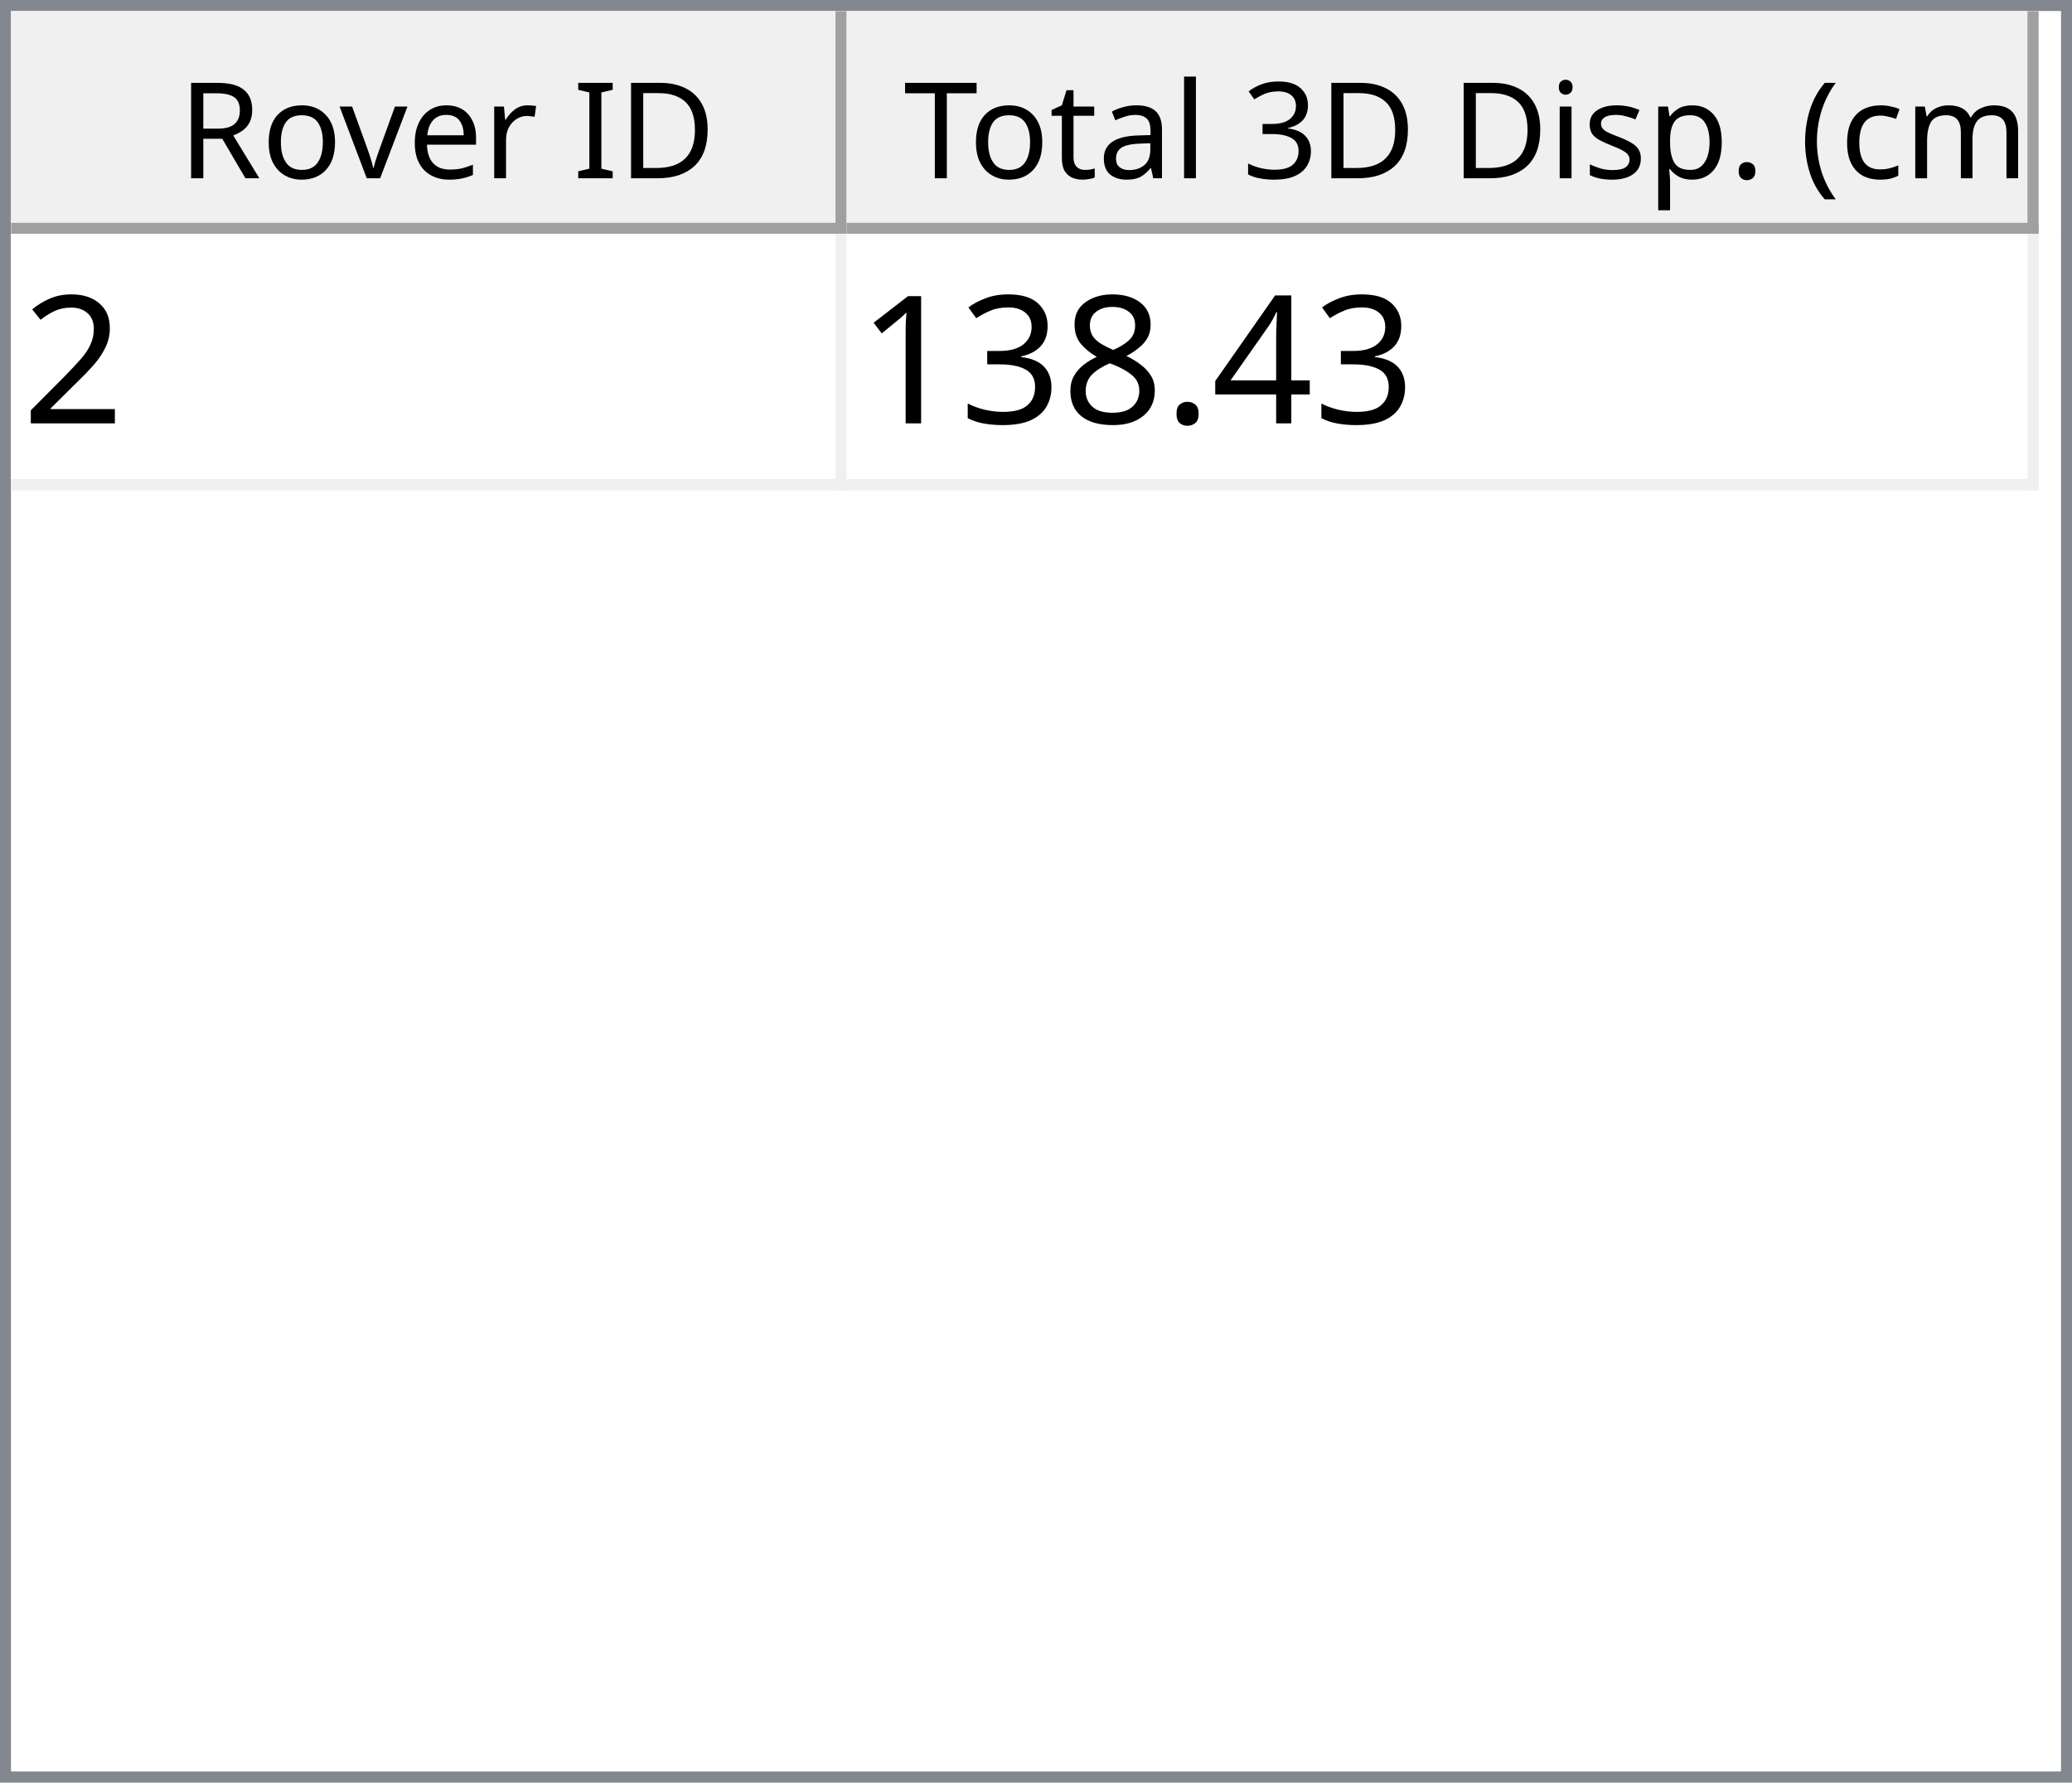
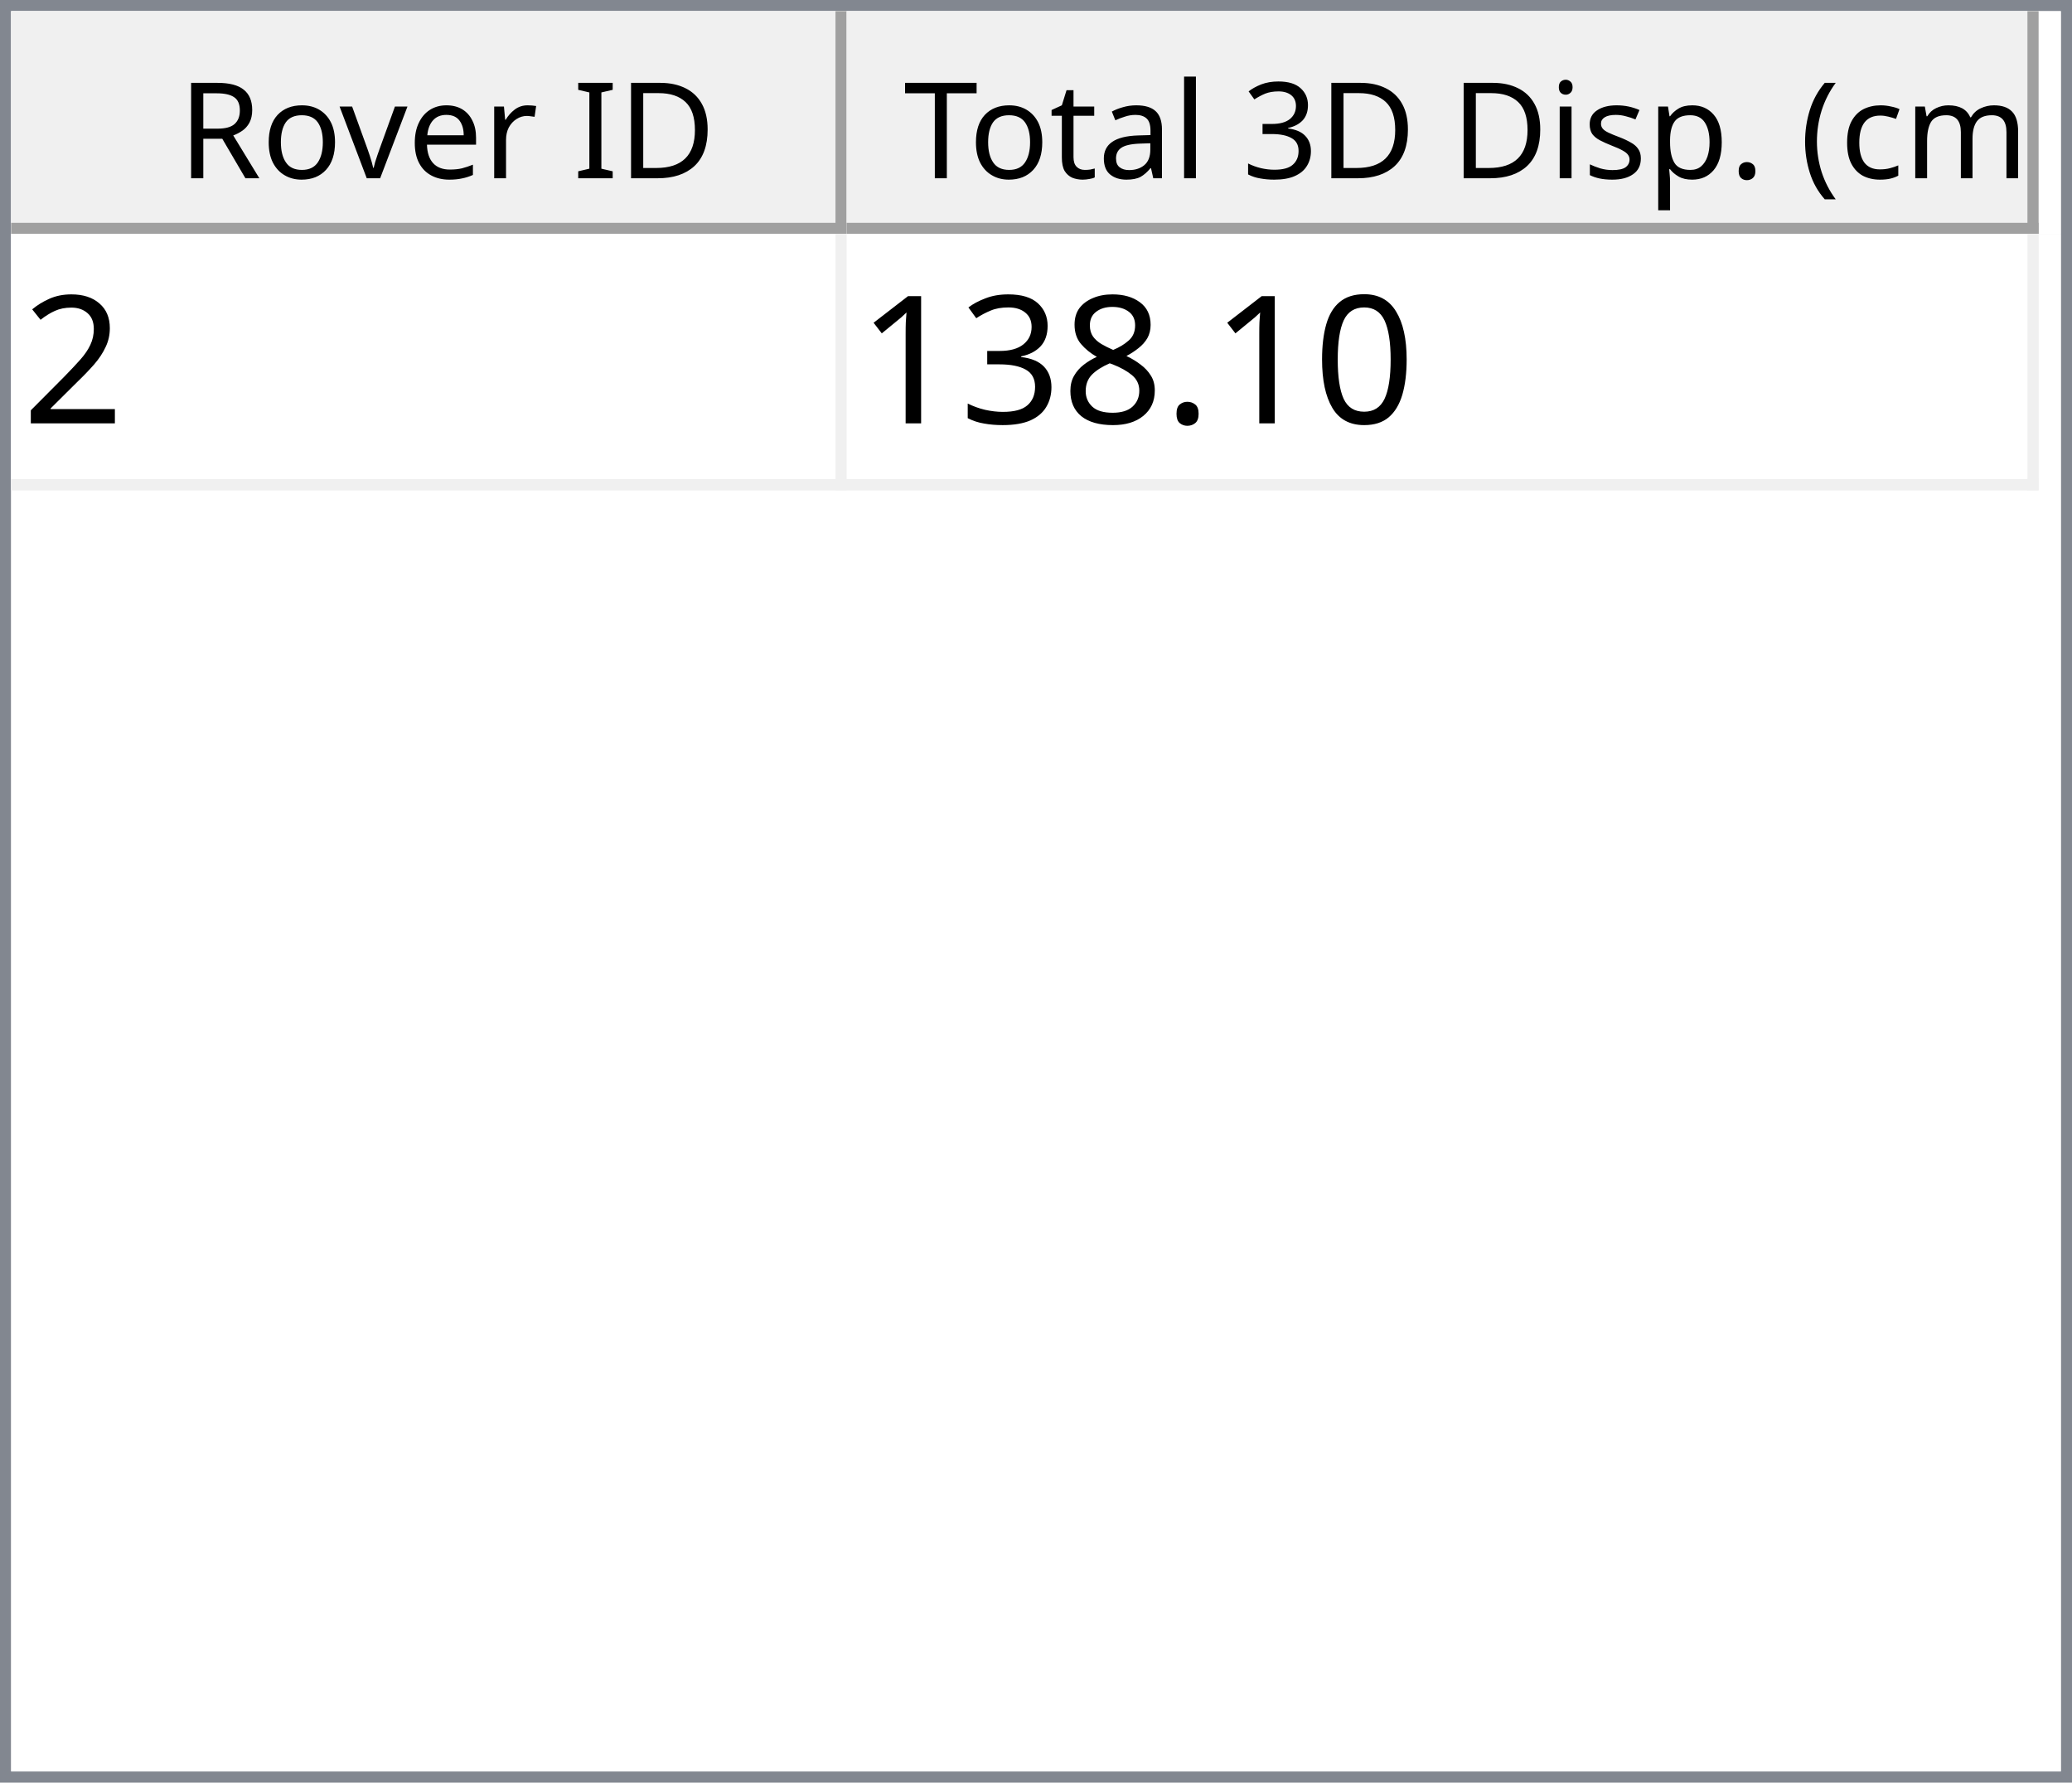
<svg xmlns="http://www.w3.org/2000/svg" style="fill-opacity:1; color-rendering:auto; color-interpolation:auto; text-rendering:auto; stroke:black; stroke-linecap:square; stroke-miterlimit:10; shape-rendering:auto; stroke-opacity:1; fill:black; stroke-dasharray:none; font-weight:normal; stroke-width:1; font-family:'Dialog'; font-style:normal; stroke-linejoin:miter; font-size:12px; stroke-dashoffset:0; image-rendering:auto;" width="186" height="160">
  <defs id="genericDefs" />
  <g>
    <defs id="defs1">
      <clipPath clipPathUnits="userSpaceOnUse" id="clipPath1">
        <path d="M0 0 L186 0 L186 160 L0 160 L0 0 Z" />
      </clipPath>
      <clipPath clipPathUnits="userSpaceOnUse" id="clipPath2">
        <path d="M0 0 L0 160 L186 160 L186 0 Z" />
      </clipPath>
      <clipPath clipPathUnits="userSpaceOnUse" id="clipPath3">
        <path d="M0 0 L0 20 L184 20 L184 0 Z" />
      </clipPath>
      <clipPath clipPathUnits="userSpaceOnUse" id="clipPath4">
        <path d="M0 0 L0 20 L75 20 L75 0 Z" />
      </clipPath>
      <clipPath clipPathUnits="userSpaceOnUse" id="clipPath5">
        <path d="M1 1 L1 19 L74 19 L74 1 Z" />
      </clipPath>
      <clipPath clipPathUnits="userSpaceOnUse" id="clipPath6">
        <path d="M0 0 L0 18 L73 18 L73 0 Z" />
      </clipPath>
      <clipPath clipPathUnits="userSpaceOnUse" id="clipPath7">
        <path d="M-0.5 -0.5 L-0.5 19.5 L74.5 19.5 L74.5 -0.5 Z" />
      </clipPath>
      <clipPath clipPathUnits="userSpaceOnUse" id="clipPath8">
        <path d="M0 0 L0 20 L107 20 L107 0 Z" />
      </clipPath>
      <clipPath clipPathUnits="userSpaceOnUse" id="clipPath9">
        <path d="M1 1 L1 19 L106 19 L106 1 Z" />
      </clipPath>
      <clipPath clipPathUnits="userSpaceOnUse" id="clipPath10">
        <path d="M0 0 L0 18 L105 18 L105 0 Z" />
      </clipPath>
      <clipPath clipPathUnits="userSpaceOnUse" id="clipPath11">
        <path d="M-0.5 -0.5 L-0.5 19.5 L106.5 19.5 L106.5 -0.5 Z" />
      </clipPath>
      <clipPath clipPathUnits="userSpaceOnUse" id="clipPath12">
        <path d="M0 0 L0 138 L184 138 L184 0 Z" />
      </clipPath>
      <clipPath clipPathUnits="userSpaceOnUse" id="clipPath13">
        <path d="M0 0 L0 23 L182 23 L182 0 Z" />
      </clipPath>
      <clipPath clipPathUnits="userSpaceOnUse" id="clipPath14">
        <path d="M-0.5 -0.5 L-0.5 22.5 L181.5 22.5 L181.5 -0.5 Z" />
      </clipPath>
      <clipPath clipPathUnits="userSpaceOnUse" id="clipPath15">
        <path d="M0 0 L0 22 L74 22 L74 0 Z" />
      </clipPath>
      <clipPath clipPathUnits="userSpaceOnUse" id="clipPath16">
        <path d="M0 0 L0 22 L106 22 L106 0 Z" />
      </clipPath>
      <font horiz-adv-x="64.551" id="font1">
        <font-face ascent="107.91" descent="25.098" units-per-em="100" style="font-style:normal; font-family:Segoe UI; font-weight:normal;" />
        <missing-glyph horiz-adv-x="64.551" d="M8.109 0 L8.109 68.266 L56.453 68.266 L56.453 0 L8.109 0 ZM15.328 7.234 L49.219 7.234 L49.219 61.031 L15.328 61.031 L15.328 7.234 Z" />
        <glyph unicode="D" horiz-adv-x="70.117" d="M9.188 0 L9.188 70.016 L28.516 70.016 Q65.531 70.016 65.531 35.891 Q65.531 19.672 55.25 9.836 Q44.969 0 27.734 0 L9.188 0 ZM17.391 62.594 L17.391 7.422 L27.828 7.422 Q41.609 7.422 49.273 14.797 Q56.938 22.172 56.938 35.688 Q56.938 62.594 28.328 62.594 L17.391 62.594 Z" />
        <glyph unicode="I" horiz-adv-x="26.611" d="M17.391 0 L9.188 0 L9.188 70.016 L17.391 70.016 L17.391 0 Z" />
        <glyph unicode=" " horiz-adv-x="27.393" d="" />
        <glyph unicode="r" horiz-adv-x="34.766" d="M34.188 41.891 Q32.078 43.5 28.125 43.5 Q23 43.5 19.555 38.672 Q16.109 33.844 16.109 25.484 L16.109 0 L8.109 0 L8.109 50 L16.109 50 L16.109 39.703 L16.312 39.703 Q18.016 44.969 21.531 47.922 Q25.047 50.875 29.391 50.875 Q32.516 50.875 34.188 50.203 L34.188 41.891 Z" />
        <glyph unicode="e" horiz-adv-x="52.295" d="M48.297 23 L12.984 23 Q13.188 14.656 17.484 10.109 Q21.781 5.562 29.297 5.562 Q37.75 5.562 44.828 11.141 L44.828 3.609 Q38.234 -1.172 27.391 -1.172 Q16.797 -1.172 10.742 5.641 Q4.688 12.453 4.688 24.812 Q4.688 36.469 11.305 43.82 Q17.922 51.172 27.734 51.172 Q37.547 51.172 42.922 44.828 Q48.297 38.484 48.297 27.203 L48.297 23 ZM40.094 29.781 Q40.047 36.719 36.75 40.578 Q33.453 44.438 27.594 44.438 Q21.922 44.438 17.969 40.383 Q14.016 36.328 13.094 29.781 L40.094 29.781 Z" />
        <glyph unicode="v" horiz-adv-x="47.9" d="M47.406 50 L27.484 0 L19.625 0 L0.688 50 L9.469 50 L22.172 13.672 Q23.578 9.672 23.922 6.688 L24.125 6.688 Q24.609 10.453 25.688 13.484 L38.969 50 L47.406 50 Z" />
        <glyph unicode="o" horiz-adv-x="58.594" d="M29 -1.172 Q17.922 -1.172 11.305 5.836 Q4.688 12.844 4.688 24.422 Q4.688 37.016 11.57 44.094 Q18.453 51.172 30.172 51.172 Q41.359 51.172 47.633 44.289 Q53.906 37.406 53.906 25.203 Q53.906 13.234 47.141 6.031 Q40.375 -1.172 29 -1.172 ZM29.594 44.438 Q21.875 44.438 17.383 39.188 Q12.891 33.938 12.891 24.703 Q12.891 15.828 17.43 10.695 Q21.969 5.562 29.594 5.562 Q37.359 5.562 41.531 10.594 Q45.703 15.625 45.703 24.906 Q45.703 34.281 41.531 39.359 Q37.359 44.438 29.594 44.438 Z" />
        <glyph unicode="R" horiz-adv-x="59.814" d="M59.375 0 L49.609 0 L37.891 19.625 Q36.281 22.359 34.766 24.289 Q33.25 26.219 31.664 27.438 Q30.078 28.656 28.25 29.219 Q26.422 29.781 24.125 29.781 L17.391 29.781 L17.391 0 L9.188 0 L9.188 70.016 L30.078 70.016 Q34.672 70.016 38.555 68.867 Q42.438 67.719 45.289 65.375 Q48.141 63.031 49.758 59.547 Q51.375 56.062 51.375 51.375 Q51.375 47.703 50.273 44.656 Q49.172 41.609 47.148 39.211 Q45.125 36.812 42.266 35.133 Q39.406 33.453 35.844 32.516 L35.844 32.328 Q37.594 31.547 38.891 30.547 Q40.188 29.547 41.359 28.18 Q42.531 26.812 43.68 25.078 Q44.828 23.344 46.234 21.047 L59.375 0 ZM17.391 62.594 L17.391 37.203 L28.516 37.203 Q31.594 37.203 34.203 38.133 Q36.812 39.062 38.719 40.797 Q40.625 42.531 41.703 45.047 Q42.781 47.562 42.781 50.688 Q42.781 56.297 39.141 59.445 Q35.5 62.594 28.609 62.594 L17.391 62.594 Z" />
        <glyph unicode=")" horiz-adv-x="30.176" d="M8.297 -15.922 L1.172 -15.922 Q16.406 2.344 16.406 26.812 Q16.406 51.469 1.078 70.016 L8.297 70.016 Q23.531 52.156 23.531 26.703 Q23.531 1.375 8.297 -15.922 Z" />
        <glyph unicode="m" horiz-adv-x="86.133" d="M79.109 0 L71.094 0 L71.094 28.719 Q71.094 37.016 68.531 40.727 Q65.969 44.438 59.906 44.438 Q54.781 44.438 51.195 39.75 Q47.609 35.062 47.609 28.516 L47.609 0 L39.594 0 L39.594 29.688 Q39.594 44.438 28.219 44.438 Q22.953 44.438 19.531 40.016 Q16.109 35.594 16.109 28.516 L16.109 0 L8.109 0 L8.109 50 L16.109 50 L16.109 42.094 L16.312 42.094 Q21.625 51.172 31.844 51.172 Q36.969 51.172 40.773 48.312 Q44.578 45.453 46 40.828 Q51.562 51.172 62.594 51.172 Q79.109 51.172 79.109 30.812 L79.109 0 Z" />
        <glyph unicode="c" horiz-adv-x="46.191" d="M42.188 2.297 Q36.422 -1.172 28.516 -1.172 Q17.828 -1.172 11.258 5.789 Q4.688 12.75 4.688 23.828 Q4.688 36.188 11.766 43.68 Q18.844 51.172 30.672 51.172 Q37.25 51.172 42.281 48.734 L42.281 40.531 Q36.719 44.438 30.375 44.438 Q22.703 44.438 17.797 38.945 Q12.891 33.453 12.891 24.516 Q12.891 15.719 17.508 10.641 Q22.125 5.562 29.891 5.562 Q36.422 5.562 42.188 9.906 L42.188 2.297 Z" />
        <glyph unicode="(" horiz-adv-x="30.176" d="M29.109 -15.922 L21.969 -15.922 Q6.844 1.375 6.844 26.703 Q6.844 52.156 21.969 70.016 L29.203 70.016 Q13.875 51.469 13.875 26.812 Q13.875 2.344 29.109 -15.922 Z" />
        <glyph unicode="." horiz-adv-x="21.68" d="M10.891 -1.078 Q8.641 -1.078 7.055 0.539 Q5.469 2.156 5.469 4.391 Q5.469 6.641 7.055 8.273 Q8.641 9.906 10.891 9.906 Q13.188 9.906 14.797 8.273 Q16.406 6.641 16.406 4.391 Q16.406 2.156 14.797 0.539 Q13.188 -1.078 10.891 -1.078 Z" />
        <glyph unicode="p" horiz-adv-x="58.789" d="M16.312 7.234 L16.109 7.234 L16.109 -23 L8.109 -23 L8.109 50 L16.109 50 L16.109 41.219 L16.312 41.219 Q22.219 51.172 33.594 51.172 Q43.266 51.172 48.688 44.461 Q54.109 37.75 54.109 26.469 Q54.109 13.922 48 6.375 Q41.891 -1.172 31.297 -1.172 Q21.578 -1.172 16.312 7.234 ZM16.109 27.391 L16.109 20.406 Q16.109 14.203 20.141 9.883 Q24.172 5.562 30.375 5.562 Q37.641 5.562 41.773 11.133 Q45.906 16.703 45.906 26.609 Q45.906 34.969 42.047 39.703 Q38.188 44.438 31.594 44.438 Q24.609 44.438 20.359 39.578 Q16.109 34.719 16.109 27.391 Z" />
        <glyph unicode="s" horiz-adv-x="42.432" d="M5.078 1.812 L5.078 10.406 Q11.625 5.562 19.484 5.562 Q30.031 5.562 30.031 12.594 Q30.031 14.594 29.125 15.992 Q28.219 17.391 26.68 18.461 Q25.141 19.531 23.07 20.383 Q21 21.234 18.609 22.172 Q15.281 23.484 12.766 24.828 Q10.25 26.172 8.57 27.859 Q6.891 29.547 6.031 31.695 Q5.172 33.844 5.172 36.719 Q5.172 40.234 6.789 42.945 Q8.406 45.656 11.086 47.484 Q13.766 49.312 17.211 50.242 Q20.656 51.172 24.312 51.172 Q30.812 51.172 35.938 48.922 L35.938 40.828 Q30.422 44.438 23.25 44.438 Q21 44.438 19.195 43.922 Q17.391 43.406 16.094 42.477 Q14.797 41.547 14.086 40.258 Q13.375 38.969 13.375 37.406 Q13.375 35.453 14.086 34.133 Q14.797 32.812 16.164 31.789 Q17.531 30.766 19.484 29.938 Q21.438 29.109 23.922 28.125 Q27.25 26.859 29.883 25.516 Q32.516 24.172 34.375 22.484 Q36.234 20.797 37.234 18.602 Q38.234 16.406 38.234 13.375 Q38.234 9.672 36.602 6.938 Q34.969 4.203 32.234 2.398 Q29.5 0.594 25.93 -0.289 Q22.359 -1.172 18.453 -1.172 Q10.75 -1.172 5.078 1.812 Z" />
        <glyph unicode="i" horiz-adv-x="24.219" d="M12.203 62.703 Q10.062 62.703 8.547 64.164 Q7.031 65.625 7.031 67.875 Q7.031 70.125 8.547 71.609 Q10.062 73.094 12.203 73.094 Q14.406 73.094 15.945 71.609 Q17.484 70.125 17.484 67.875 Q17.484 65.719 15.945 64.211 Q14.406 62.703 12.203 62.703 ZM16.109 0 L8.109 0 L8.109 50 L16.109 50 L16.109 0 Z" />
        <glyph unicode="3" horiz-adv-x="53.906" d="M46.531 19.828 Q46.531 15.094 44.75 11.211 Q42.969 7.328 39.719 4.57 Q36.469 1.812 31.93 0.297 Q27.391 -1.219 21.922 -1.219 Q11.922 -1.219 6 2.594 L6 11.188 Q13.094 5.609 22.219 5.609 Q25.875 5.609 28.828 6.539 Q31.781 7.469 33.906 9.227 Q36.031 10.984 37.18 13.477 Q38.328 15.969 38.328 19.094 Q38.328 32.812 18.797 32.812 L12.984 32.812 L12.984 39.594 L18.5 39.594 Q35.797 39.594 35.797 52.484 Q35.797 64.406 22.609 64.406 Q15.188 64.406 8.688 59.422 L8.688 67.188 Q15.375 71.188 24.609 71.188 Q29 71.188 32.57 69.969 Q36.141 68.75 38.68 66.555 Q41.219 64.359 42.609 61.281 Q44 58.203 44 54.5 Q44 40.672 30.031 36.719 L30.031 36.531 Q33.594 36.141 36.625 34.797 Q39.656 33.453 41.852 31.305 Q44.047 29.156 45.289 26.25 Q46.531 23.344 46.531 19.828 Z" />
        <glyph unicode="l" horiz-adv-x="24.219" d="M16.109 0 L8.109 0 L8.109 74.031 L16.109 74.031 L16.109 0 Z" />
        <glyph unicode="a" horiz-adv-x="50.879" d="M43.891 0 L35.891 0 L35.891 7.812 L35.688 7.812 Q30.469 -1.172 20.312 -1.172 Q12.844 -1.172 8.617 2.781 Q4.391 6.734 4.391 13.281 Q4.391 27.297 20.906 29.594 L35.891 31.688 Q35.891 44.438 25.594 44.438 Q16.547 44.438 9.281 38.281 L9.281 46.484 Q16.656 51.172 26.266 51.172 Q43.891 51.172 43.891 32.516 L43.891 0 ZM35.891 25.297 L23.828 23.641 Q18.266 22.859 15.43 20.875 Q12.594 18.891 12.594 13.875 Q12.594 10.203 15.211 7.883 Q17.828 5.562 22.172 5.562 Q28.125 5.562 32.008 9.742 Q35.891 13.922 35.891 20.312 L35.891 25.297 Z" />
        <glyph unicode="t" horiz-adv-x="33.887" d="M31.297 0.484 Q28.469 -1.078 23.828 -1.078 Q10.688 -1.078 10.688 13.578 L10.688 43.172 L2.094 43.172 L2.094 50 L10.688 50 L10.688 62.203 L18.703 64.797 L18.703 50 L31.297 50 L31.297 43.172 L18.703 43.172 L18.703 14.984 Q18.703 9.969 20.414 7.82 Q22.125 5.672 26.078 5.672 Q29.109 5.672 31.297 7.328 L31.297 0.484 Z" />
        <glyph unicode="T" horiz-adv-x="52.393" d="M50.594 62.594 L30.375 62.594 L30.375 0 L22.172 0 L22.172 62.594 L2 62.594 L2 70.016 L50.594 70.016 L50.594 62.594 Z" />
      </font>
      <font horiz-adv-x="75.0" id="font2">
        <font-face ascent="100.537" descent="21.973" units-per-em="100" style="font-style:normal; font-family:sans-serif; font-weight:normal;" />
        <missing-glyph horiz-adv-x="75.0" d="M12.5 0 L12.5 62.5 L62.5 62.5 L62.5 0 L12.5 0 ZM14.062 1.562 L60.938 1.562 L60.938 60.938 L14.062 60.938 L14.062 1.562 Z" />
        <glyph unicode="2" horiz-adv-x="55.615" d="M50.344 8.453 L50.344 0 L3.031 0 Q2.938 3.172 4.047 6.109 Q5.859 10.938 9.836 15.625 Q13.812 20.312 21.344 26.469 Q33.016 36.031 37.117 41.625 Q41.219 47.219 41.219 52.203 Q41.219 57.422 37.477 61.008 Q33.734 64.594 27.734 64.594 Q21.391 64.594 17.578 60.789 Q13.766 56.984 13.719 50.25 L4.688 51.172 Q5.609 61.281 11.664 66.578 Q17.719 71.875 27.938 71.875 Q38.234 71.875 44.242 66.164 Q50.25 60.453 50.25 52 Q50.25 47.703 48.492 43.555 Q46.734 39.406 42.656 34.812 Q38.578 30.219 29.109 22.219 Q21.188 15.578 18.945 13.211 Q16.703 10.844 15.234 8.453 L50.344 8.453 Z" />
-         <glyph unicode="4" horiz-adv-x="55.615" d="M32.328 0 L32.328 17.141 L1.266 17.141 L1.266 25.203 L33.938 71.578 L41.109 71.578 L41.109 25.203 L50.781 25.203 L50.781 17.141 L41.109 17.141 L41.109 0 L32.328 0 ZM32.328 25.203 L32.328 57.469 L9.906 25.203 L32.328 25.203 Z" />
+         <glyph unicode="0" horiz-adv-x="55.615" d="M4.156 35.297 Q4.156 48 6.766 55.742 Q9.375 63.484 14.523 67.68 Q19.672 71.875 27.484 71.875 Q33.25 71.875 37.594 69.555 Q41.938 67.234 44.773 62.867 Q47.609 58.5 49.219 52.227 Q50.828 45.953 50.828 35.297 Q50.828 22.703 48.242 14.969 Q45.656 7.234 40.508 3.008 Q35.359 -1.219 27.484 -1.219 Q17.141 -1.219 11.234 6.203 Q4.156 15.141 4.156 35.297 ZM13.188 35.297 Q13.188 17.672 17.312 11.836 Q21.438 6 27.484 6 Q33.547 6 37.672 11.859 Q41.797 17.719 41.797 35.297 Q41.797 52.984 37.672 58.789 Q33.547 64.594 27.391 64.594 Q21.344 64.594 17.719 59.469 Q13.188 52.938 13.188 35.297 Z" />
        <glyph unicode="." horiz-adv-x="27.783" d="M9.078 0 L9.078 10.016 L19.094 10.016 L19.094 0 L9.078 0 Z" />
        <glyph unicode="8" horiz-adv-x="55.615" d="M17.672 38.812 Q12.203 40.828 9.57 44.539 Q6.938 48.25 6.938 53.422 Q6.938 61.234 12.555 66.555 Q18.172 71.875 27.484 71.875 Q36.859 71.875 42.578 66.43 Q48.297 60.984 48.297 53.172 Q48.297 48.188 45.68 44.508 Q43.062 40.828 37.75 38.812 Q44.344 36.672 47.781 31.883 Q51.219 27.094 51.219 20.453 Q51.219 11.281 44.727 5.031 Q38.234 -1.219 27.641 -1.219 Q17.047 -1.219 10.547 5.055 Q4.047 11.328 4.047 20.703 Q4.047 27.688 7.594 32.398 Q11.141 37.109 17.672 38.812 ZM15.922 53.719 Q15.922 48.641 19.195 45.414 Q22.469 42.188 27.688 42.188 Q32.766 42.188 36.016 45.383 Q39.266 48.578 39.266 53.219 Q39.266 58.062 35.914 61.359 Q32.562 64.656 27.594 64.656 Q22.562 64.656 19.242 61.43 Q15.922 58.203 15.922 53.719 ZM13.094 20.656 Q13.094 16.891 14.875 13.375 Q16.656 9.859 20.172 7.93 Q23.688 6 27.734 6 Q34.031 6 38.133 10.055 Q42.234 14.109 42.234 20.359 Q42.234 26.703 38.016 30.859 Q33.797 35.016 27.438 35.016 Q21.234 35.016 17.164 30.914 Q13.094 26.812 13.094 20.656 Z" />
        <glyph unicode="3" horiz-adv-x="55.615" d="M4.203 18.891 L12.984 20.062 Q14.5 12.594 18.141 9.297 Q21.781 6 27 6 Q33.203 6 37.477 10.297 Q41.75 14.594 41.75 20.953 Q41.75 27 37.797 30.93 Q33.844 34.859 27.734 34.859 Q25.25 34.859 21.531 33.891 L22.516 41.609 Q23.391 41.5 23.922 41.5 Q29.547 41.5 34.039 44.43 Q38.531 47.359 38.531 53.469 Q38.531 58.297 35.258 61.477 Q31.984 64.656 26.812 64.656 Q21.688 64.656 18.266 61.43 Q14.844 58.203 13.875 51.766 L5.078 53.328 Q6.688 62.156 12.398 67.016 Q18.109 71.875 26.609 71.875 Q32.469 71.875 37.398 69.359 Q42.328 66.844 44.945 62.5 Q47.562 58.156 47.562 53.266 Q47.562 48.641 45.07 44.828 Q42.578 41.016 37.703 38.766 Q44.047 37.312 47.562 32.695 Q51.078 28.078 51.078 21.141 Q51.078 11.766 44.242 5.25 Q37.406 -1.266 26.953 -1.266 Q17.531 -1.266 11.305 4.352 Q5.078 9.969 4.203 18.891 Z" />
        <glyph unicode="1" horiz-adv-x="55.615" d="M37.25 0 L28.469 0 L28.469 56 Q25.297 52.984 20.141 49.953 Q14.984 46.922 10.891 45.406 L10.891 53.906 Q18.266 57.375 23.781 62.305 Q29.297 67.234 31.594 71.875 L37.25 71.875 L37.25 0 Z" />
      </font>
    </defs>
    <g style="fill:white; stroke:white;">
      <rect x="0" y="0" width="186" style="clip-path:url(#clipPath1); stroke:none;" height="160" />
    </g>
    <g style="fill:white; text-rendering:optimizeSpeed; color-rendering:optimizeSpeed; image-rendering:optimizeSpeed; shape-rendering:crispEdges; stroke:white; color-interpolation:sRGB;">
      <rect x="0" width="186" height="160" y="0" style="stroke:none;" />
      <path style="stroke:none;" d="M0 160 L186 160 L186 0 L0 0 Z" />
    </g>
    <g style="fill:rgb(240,240,240); font-family:'Segoe UI'; stroke:rgb(240,240,240);">
      <rect x="0" y="0" width="186" style="clip-path:url(#clipPath2); stroke:none;" height="160" />
    </g>
    <g style="fill:rgb(130,135,144); font-family:'Segoe UI'; stroke:rgb(130,135,144);">
      <path d="M0 0 L186 0 L186 160 L0 160 L0 0 ZM1 1 L185 1 L185 159 L1 159 L1 1 Z" style="fill-rule:evenodd; clip-path:url(#clipPath2); stroke:none;" />
    </g>
    <g style="fill:white; font-family:'Segoe UI'; stroke:white;" transform="translate(1,1)">
      <rect x="0" y="0" width="184" style="clip-path:url(#clipPath3); stroke:none;" height="20" />
    </g>
    <g style="fill:rgb(240,240,240); font-family:'Segoe UI'; stroke:rgb(240,240,240);" transform="translate(1,1)">
      <rect x="0" y="0" width="75" style="clip-path:url(#clipPath4); stroke:none;" height="20" />
    </g>
    <g style="font-family:'Segoe UI';" transform="translate(2,2)">
      <text x="14" xml:space="preserve" y="14" style="clip-path:url(#clipPath6); stroke:none;">Rover ID</text>
    </g>
    <g style="fill:rgb(160,160,160); font-family:'Segoe UI'; stroke:rgb(160,160,160); stroke-linejoin:bevel;" transform="translate(1.5,1.5)">
      <line x1="74" x2="74" y1="0" style="fill:none; clip-path:url(#clipPath7);" y2="19" />
    </g>
    <g style="fill:rgb(160,160,160); font-family:'Segoe UI'; stroke:rgb(160,160,160); stroke-linejoin:bevel;" transform="matrix(1,0,0,1,1,1) translate(0.5,0.5)">
      <line x1="0" x2="74" y1="19" style="fill:none; clip-path:url(#clipPath7);" y2="19" />
    </g>
    <g style="fill:rgb(240,240,240); font-family:'Segoe UI'; stroke:rgb(240,240,240);" transform="translate(76,1)">
      <rect x="0" y="0" width="107" style="clip-path:url(#clipPath8); stroke:none;" height="20" />
    </g>
    <g style="font-family:'Segoe UI';" transform="translate(77,2)">
      <text x="1" xml:space="preserve" y="14" style="clip-path:url(#clipPath10); stroke:none;"> Total 3D Disp. (cm)</text>
    </g>
    <g style="fill:rgb(160,160,160); font-family:'Segoe UI'; stroke:rgb(160,160,160); stroke-linejoin:bevel;" transform="translate(76.5,1.5)">
      <line x1="106" x2="106" y1="0" style="fill:none; clip-path:url(#clipPath11);" y2="19" />
    </g>
    <g style="fill:rgb(160,160,160); font-family:'Segoe UI'; stroke:rgb(160,160,160); stroke-linejoin:bevel;" transform="matrix(1,0,0,1,76,1) translate(0.5,0.5)">
      <line x1="0" x2="106" y1="19" style="fill:none; clip-path:url(#clipPath11);" y2="19" />
    </g>
    <g style="fill:white; font-family:'Segoe UI'; stroke:white;" transform="translate(1,21)">
      <rect x="0" y="0" width="184" style="clip-path:url(#clipPath12); stroke:none;" height="138" />
    </g>
    <g style="fill:rgb(240,240,240); font-size:16px; font-family:sans-serif; stroke:rgb(240,240,240);" transform="translate(1,21)">
      <rect x="0" y="0" width="182" style="clip-path:url(#clipPath13); stroke:none;" height="23" />
      <line transform="translate(0.5,0.5)" x1="0" x2="181" y1="22" style="clip-path:url(#clipPath14); fill:none; stroke-linejoin:bevel;" y2="22" />
    </g>
    <g transform="matrix(1,0,0,1,1,21) translate(0.5,0.5)" style="fill:rgb(240,240,240); font-size:16px; font-family:sans-serif; stroke:rgb(240,240,240); stroke-linejoin:bevel;">
      <line x1="74" x2="74" y1="0" style="fill:none; clip-path:url(#clipPath14);" y2="22" />
    </g>
    <g transform="matrix(1,0,0,1,1,21) translate(0.5,0.5)" style="fill:rgb(240,240,240); font-size:16px; font-family:sans-serif; stroke:rgb(240,240,240); stroke-linejoin:bevel;">
      <line x1="181" x2="181" y1="0" style="fill:none; clip-path:url(#clipPath14);" y2="22" />
    </g>
    <g style="fill:white; font-size:16px; font-family:sans-serif; stroke:white;" transform="matrix(1,0,0,1,1,21)">
      <rect x="0" y="0" width="74" style="clip-path:url(#clipPath15); stroke:none;" height="22" />
      <text x="1" y="17" style="fill:black; clip-path:url(#clipPath15); stroke:none;" xml:space="preserve">2</text>
    </g>
    <g style="fill:white; font-size:16px; font-family:sans-serif; stroke:white;" transform="matrix(1,0,0,1,1,21) translate(75,0)">
      <rect x="0" y="0" width="106" style="clip-path:url(#clipPath16); stroke:none;" height="22" />
-       <text x="1" y="17" style="fill:black; clip-path:url(#clipPath16); stroke:none;" xml:space="preserve">138.43</text>
+       <text x="1" y="17" style="fill:black; clip-path:url(#clipPath16); stroke:none;" xml:space="preserve">138.10</text>
    </g>
  </g>
</svg>
